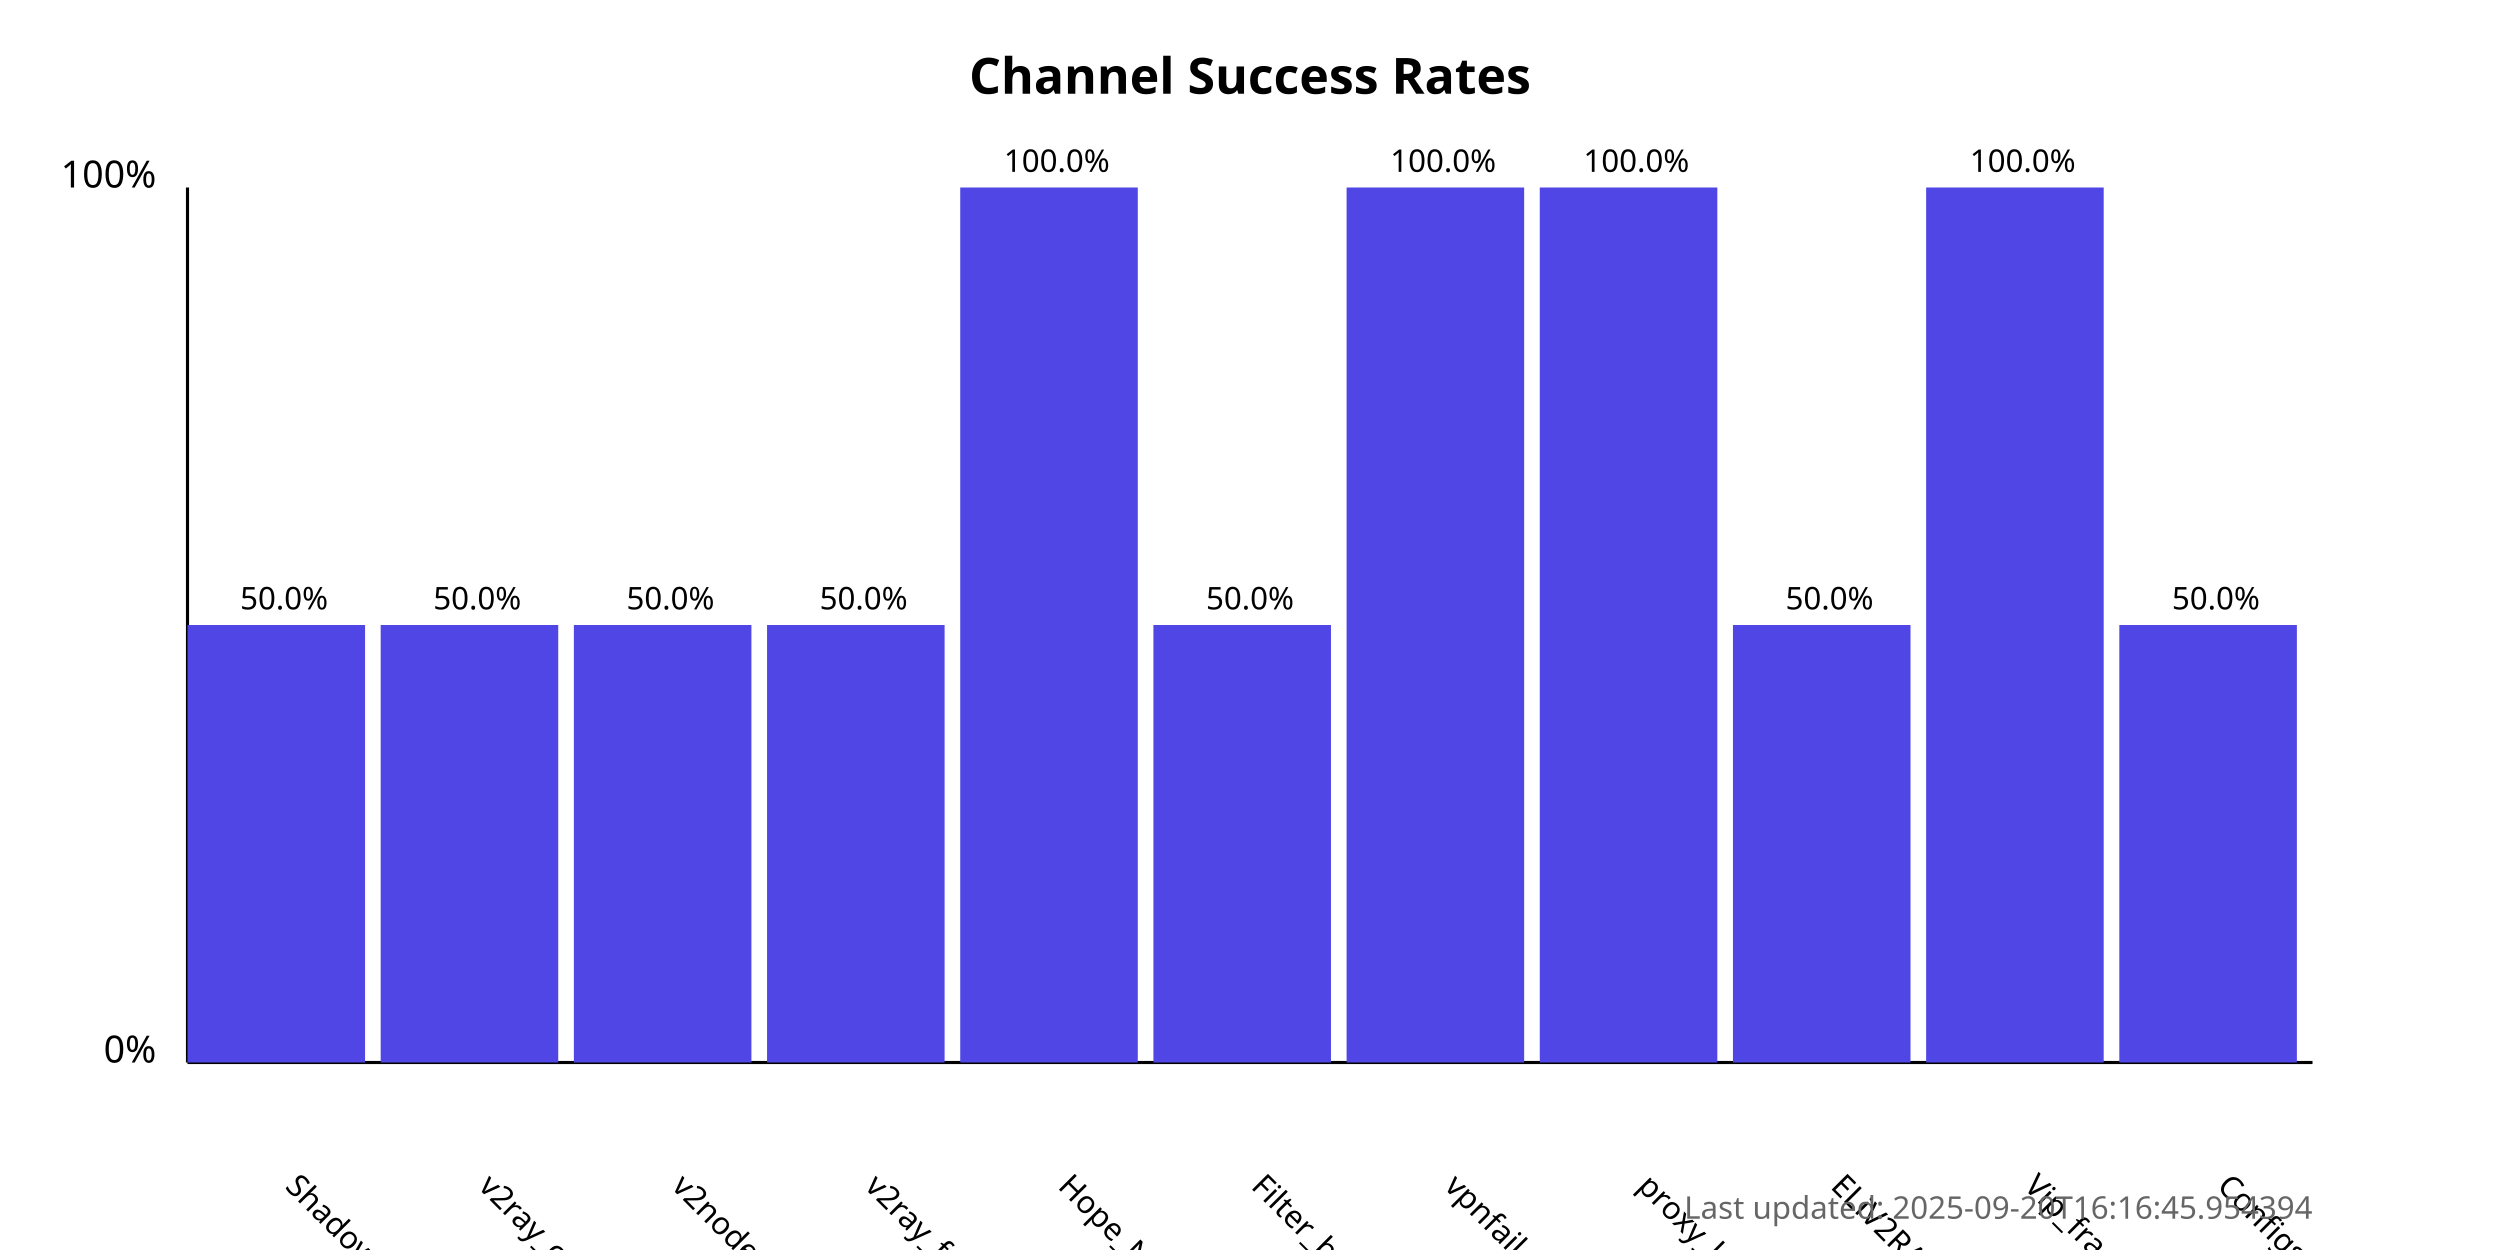
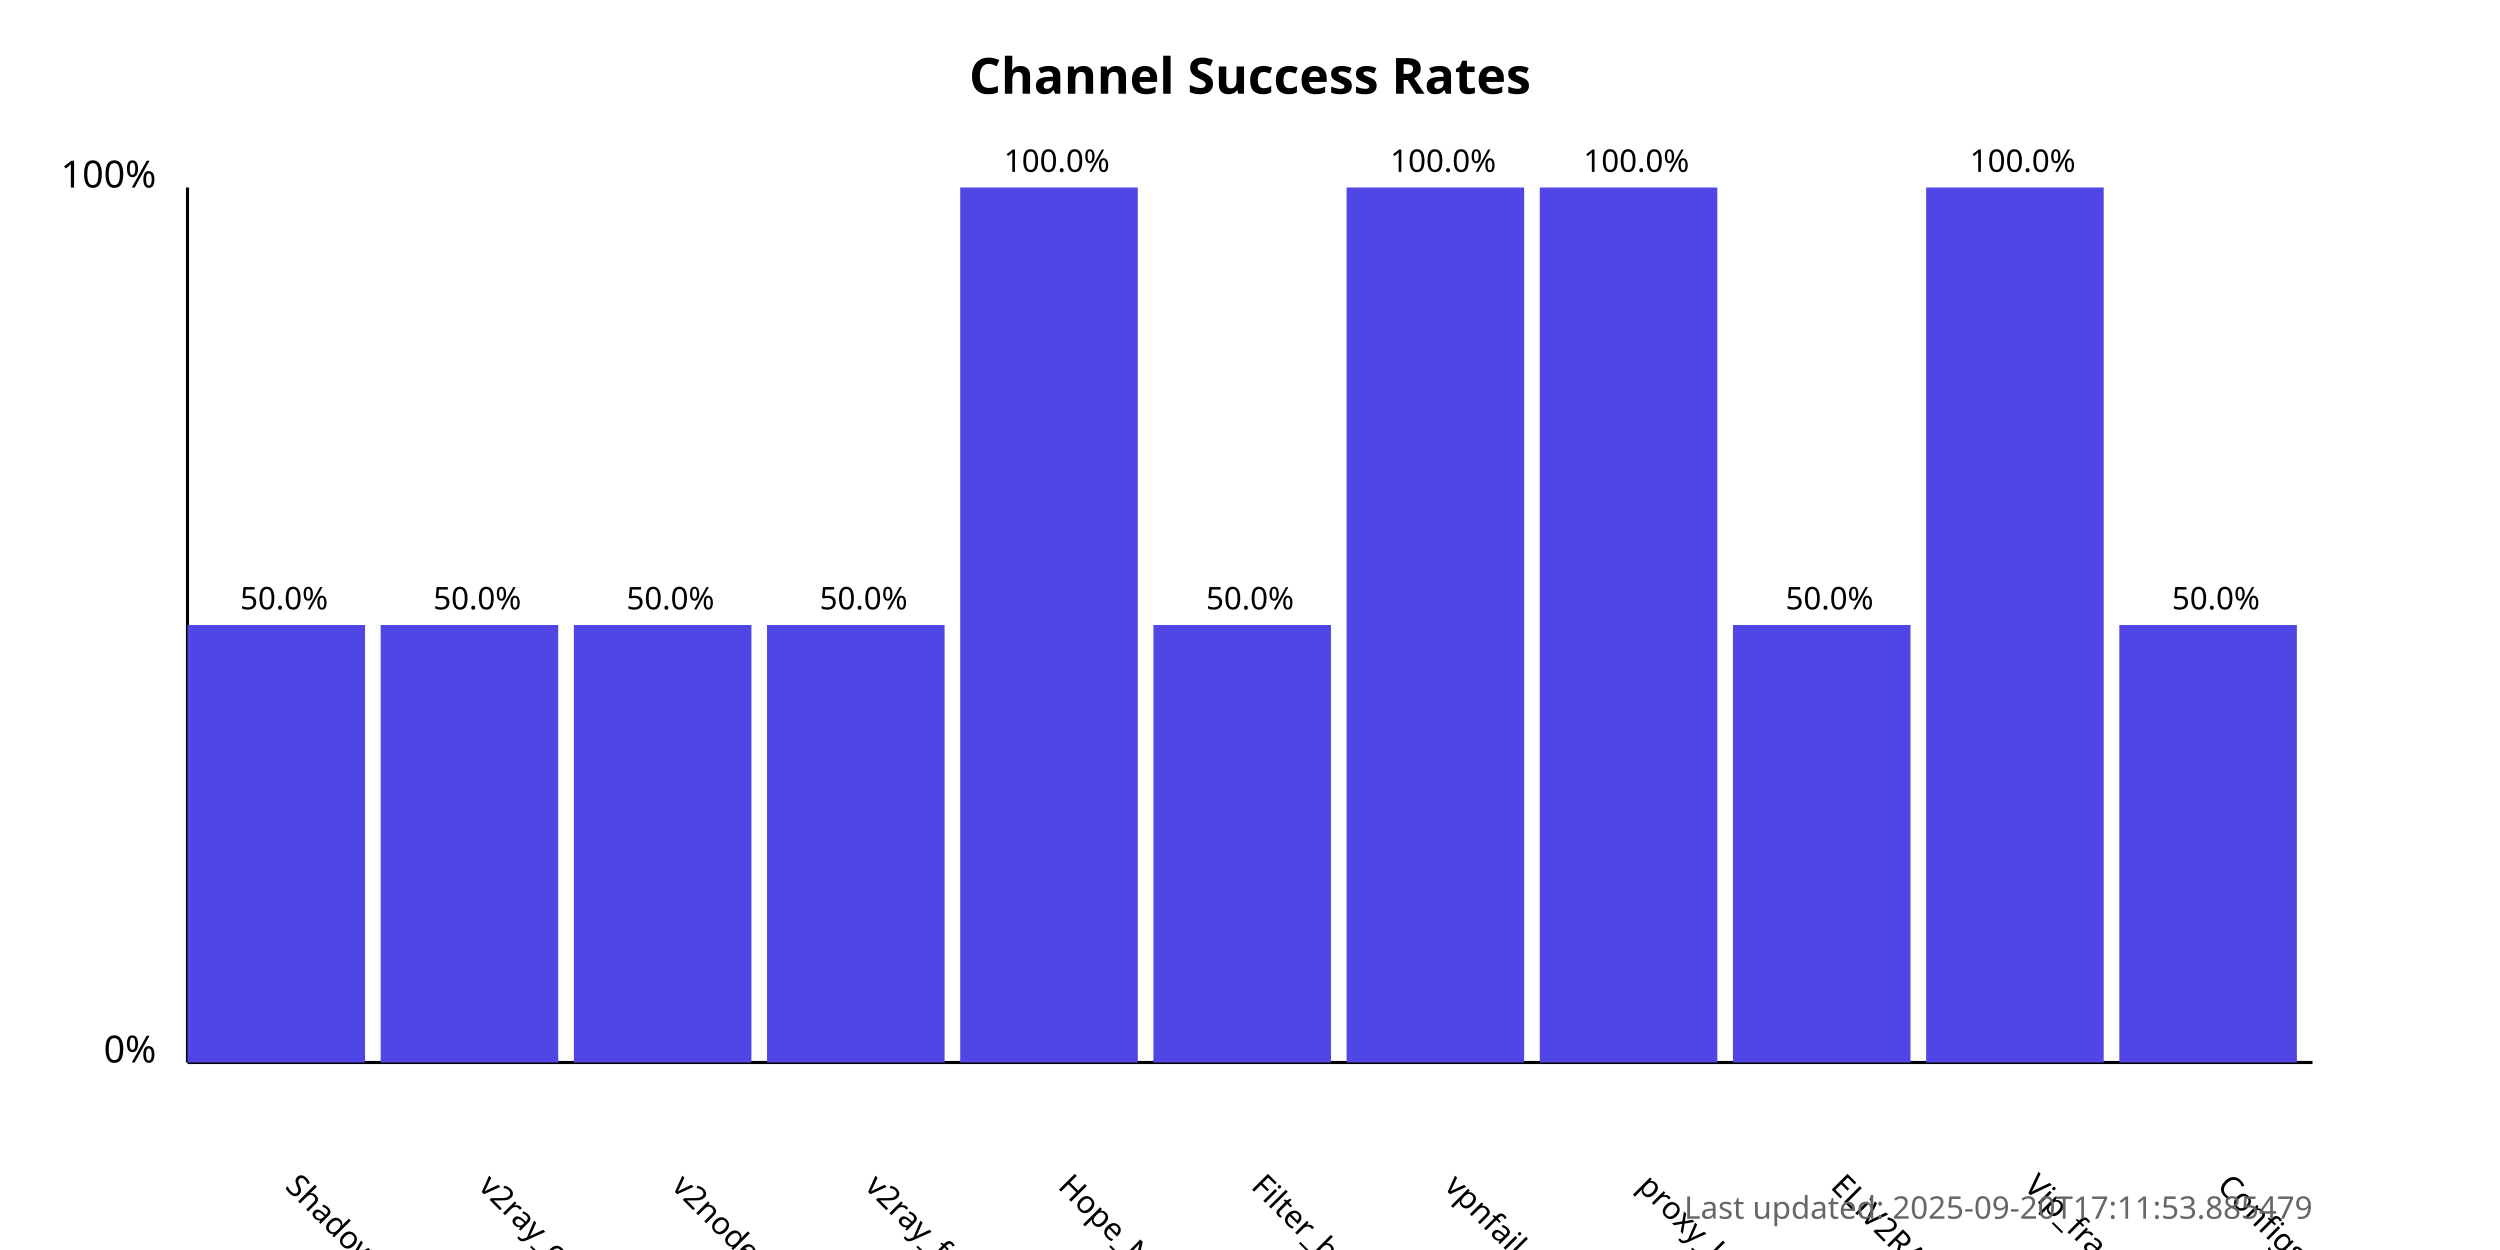
<svg xmlns="http://www.w3.org/2000/svg" width="800" height="400">
  <style>
            .chart-title { font: bold 16px sans-serif; }
            .axis-label { font: 12px sans-serif; }
            .tick-label { font: 10px sans-serif; }
            .bar { fill: #4f46e5; }
            .bar:hover { fill: #6366f1; }
            .timestamp { font: 10px sans-serif; fill: #666; }
        </style>
  <text x="400.0" y="30" text-anchor="middle" class="chart-title">
            Channel Success Rates
        </text>
  <line x1="60" y1="340" x2="60" y2="60" stroke="black" stroke-width="1" />
  <line x1="60" y1="340" x2="740" y2="340" stroke="black" stroke-width="1" />
  <text x="50" y="340" text-anchor="end" class="axis-label">0%</text>
  <text x="50" y="60" text-anchor="end" class="axis-label">100%</text>
  <g>
    <rect x="60" y="200.0" width="56.818" height="140.0" class="bar" />
    <text x="90.909" y="380" transform="rotate(45, 90.90909, 380)" text-anchor="start" class="tick-label">
                ShadowProxy66
            </text>
    <text x="90.909" y="195.0" text-anchor="middle" class="tick-label">
                50.0%
            </text>
  </g>
  <g>
    <rect x="121.818" y="200.0" width="56.818" height="140.0" class="bar" />
    <text x="152.727" y="380" transform="rotate(45, 152.7273, 380)" text-anchor="start" class="tick-label">
                v2ray_configs_pool
            </text>
    <text x="152.727" y="195.0" text-anchor="middle" class="tick-label">
                50.0%
            </text>
  </g>
  <g>
    <rect x="183.636" y="200.0" width="56.818" height="140.0" class="bar" />
    <text x="214.545" y="380" transform="rotate(45, 214.5455, 380)" text-anchor="start" class="tick-label">
                v2nodes
            </text>
    <text x="214.545" y="195.0" text-anchor="middle" class="tick-label">
                50.0%
            </text>
  </g>
  <g>
    <rect x="245.455" y="200.0" width="56.818" height="140.0" class="bar" />
    <text x="276.364" y="380" transform="rotate(45, 276.3636, 380)" text-anchor="start" class="tick-label">
                v2ray_free_conf
            </text>
    <text x="276.364" y="195.0" text-anchor="middle" class="tick-label">
                50.0%
            </text>
  </g>
  <g>
    <rect x="307.273" y="60.0" width="56.818" height="280.0" class="bar" />
    <text x="338.182" y="380" transform="rotate(45, 338.1818, 380)" text-anchor="start" class="tick-label">
                Hope_Net
            </text>
    <text x="338.182" y="55.0" text-anchor="middle" class="tick-label">
                100.0%
            </text>
  </g>
  <g>
    <rect x="369.091" y="200.0" width="56.818" height="140.0" class="bar" />
    <text x="400.0" y="380" transform="rotate(45, 400.0, 380)" text-anchor="start" class="tick-label">
                Filter_breaker
            </text>
    <text x="400.0" y="195.0" text-anchor="middle" class="tick-label">
                50.0%
            </text>
  </g>
  <g>
    <rect x="430.909" y="60.0" width="56.818" height="280.0" class="bar" />
    <text x="461.818" y="380" transform="rotate(45, 461.8182, 380)" text-anchor="start" class="tick-label">
                vpnfail_vless
            </text>
    <text x="461.818" y="55.0" text-anchor="middle" class="tick-label">
                100.0%
            </text>
  </g>
  <g>
    <rect x="492.727" y="60.0" width="56.818" height="280.0" class="bar" />
    <text x="523.636" y="380" transform="rotate(45, 523.6364, 380)" text-anchor="start" class="tick-label">
                proxy_kafee
            </text>
    <text x="523.636" y="55.0" text-anchor="middle" class="tick-label">
                100.0%
            </text>
  </g>
  <g>
    <rect x="554.545" y="200.0" width="56.818" height="140.0" class="bar" />
    <text x="585.455" y="380" transform="rotate(45, 585.4545, 380)" text-anchor="start" class="tick-label">
                ELiV2RAY
            </text>
    <text x="585.455" y="195.0" text-anchor="middle" class="tick-label">
                50.0%
            </text>
  </g>
  <g>
    <rect x="616.364" y="60.0" width="56.818" height="280.0" class="bar" />
    <text x="647.273" y="380" transform="rotate(45, 647.2727, 380)" text-anchor="start" class="tick-label">
                Vip_fragment_v2ray
            </text>
    <text x="647.273" y="55.0" text-anchor="middle" class="tick-label">
                100.0%
            </text>
  </g>
  <g>
    <rect x="678.182" y="200.0" width="56.818" height="140.0" class="bar" />
    <text x="709.091" y="380" transform="rotate(45, 709.0909, 380)" text-anchor="start" class="tick-label">
                ConfigsHubPlus
            </text>
    <text x="709.091" y="195.0" text-anchor="middle" class="tick-label">
                50.0%
            </text>
  </g>
  <text x="740" y="390" text-anchor="end" class="timestamp">
-             Last updated: 2025-09-20T16:16:45.954394
+             Last updated: 2025-09-20T17:11:53.885479
        </text>
</svg>
